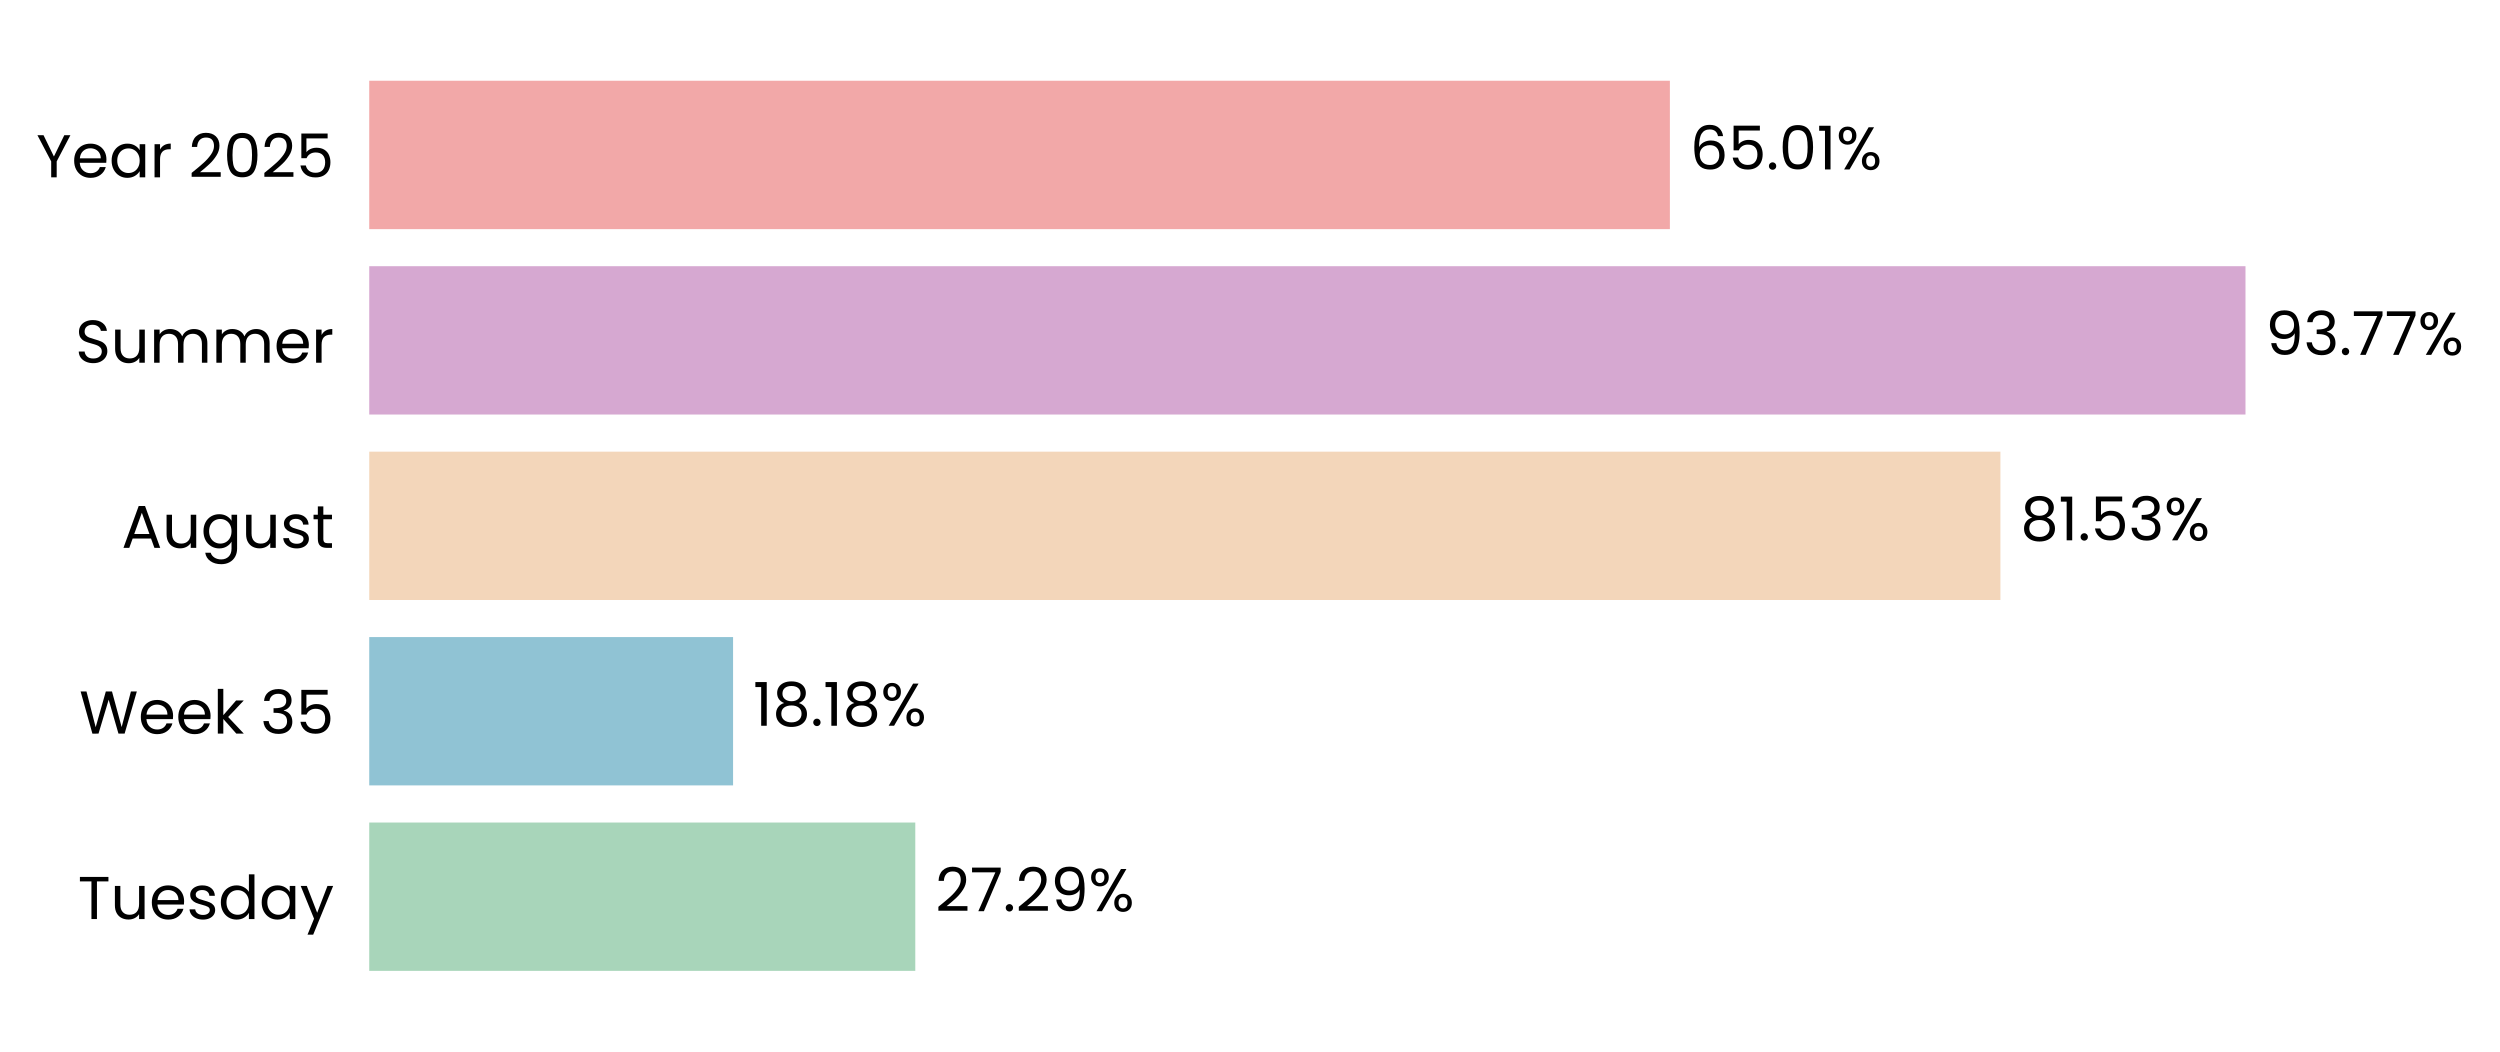
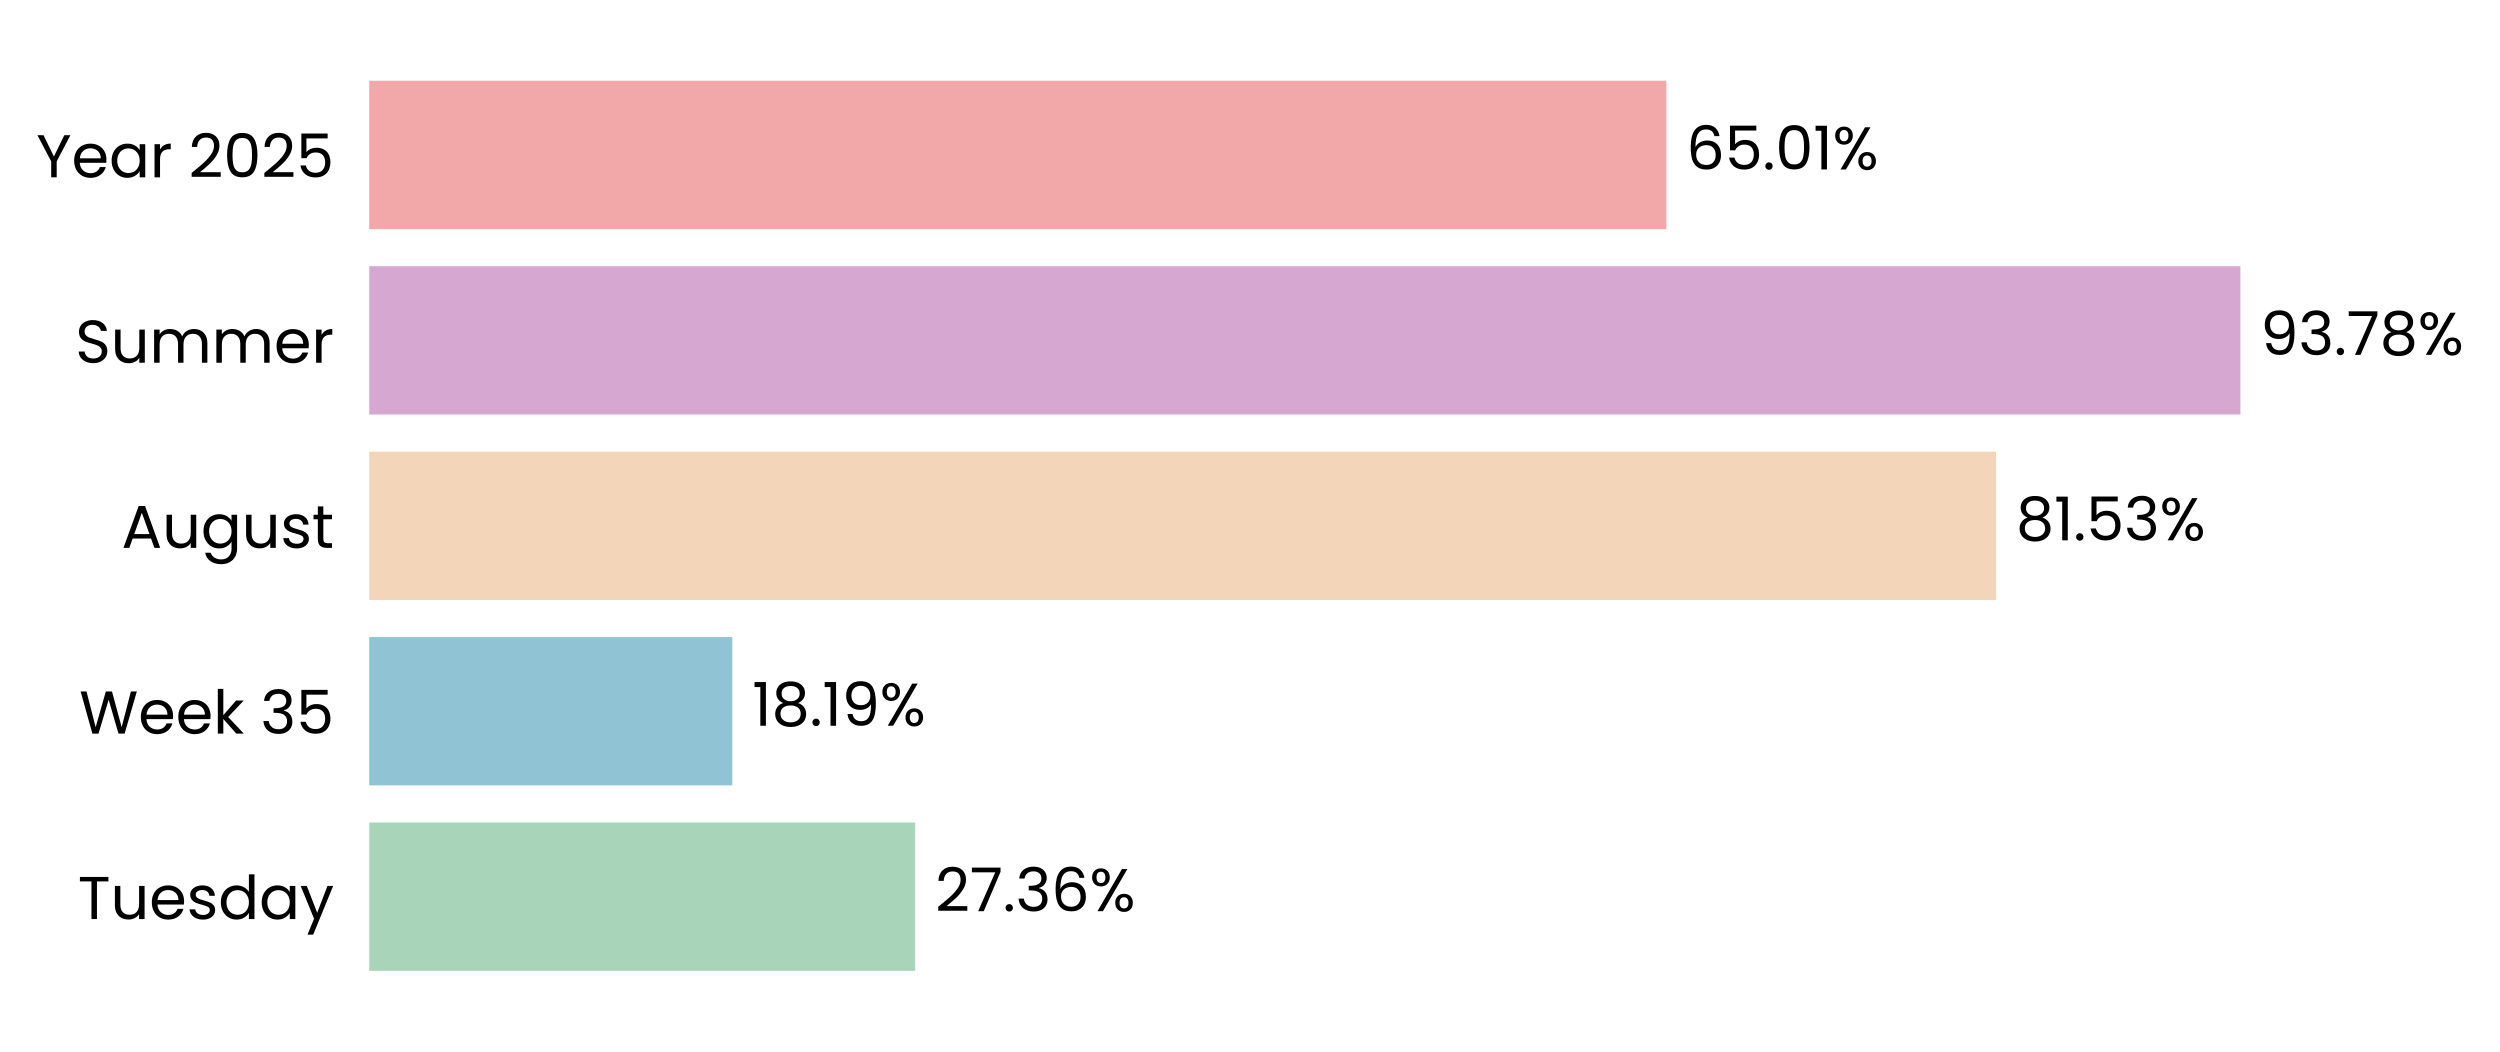
- <svg xmlns="http://www.w3.org/2000/svg" xmlns:xlink="http://www.w3.org/1999/xlink" width="496.373pt" height="208.8pt" viewBox="0 0 496.373 208.8" version="1.1">
+ <svg xmlns="http://www.w3.org/2000/svg" xmlns:xlink="http://www.w3.org/1999/xlink" width="496.37pt" height="208.8pt" viewBox="0 0 496.37 208.8" version="1.1">
  <defs>
    <style type="text/css">*{stroke-linejoin: round; stroke-linecap: butt}</style>
  </defs>
  <g id="figure_1">
    <g id="patch_1">
-       <path d="M 0 208.8  L 496.373 208.8  L 496.373 0  L 0 0  L 0 208.8  z " style="fill: none" />
+       <path d="M 0 208.8  L 496.37 208.8  L 496.37 0  L 0 0  L 0 208.8  z " style="fill: none" />
    </g>
    <g id="axes_1">
      <g id="patch_2">
-         <path d="M 73.311 201.6  L 470.57 201.6  L 470.57 7.2  L 73.311 7.2  L 73.311 201.6  z " style="fill: none" />
+         <path d="M 73.311 201.6  L 469.488 201.6  L 469.488 7.2  L 73.311 7.2  L 73.311 201.6  z " style="fill: none" />
      </g>
      <g id="patch_3">
-         <path d="M 73.311 192.764  L 181.73 192.764  L 181.73 163.309  L 73.311 163.309  z " clip-path="url(#pd9ded6feb9)" style="fill: #a8d5ba" />
+         <path d="M 73.311 192.764  L 181.709 192.764  L 181.709 163.309  L 73.311 163.309  z " clip-path="url(#p74972a26e9)" style="fill: #a8d5ba" />
      </g>
      <g id="patch_4">
-         <path d="M 73.311 155.945  L 145.551 155.945  L 145.551 126.491  L 73.311 126.491  z " clip-path="url(#pd9ded6feb9)" style="fill: #90c3d4" />
+         <path d="M 73.311 155.945  L 145.393 155.945  L 145.393 126.491  L 73.311 126.491  z " clip-path="url(#p74972a26e9)" style="fill: #90c3d4" />
      </g>
      <g id="patch_5">
-         <path d="M 73.311 119.127  L 397.179 119.127  L 397.179 89.673  L 73.311 89.673  z " clip-path="url(#pd9ded6feb9)" style="fill: #f3d6ba" />
+         <path d="M 73.311 119.127  L 396.305 119.127  L 396.305 89.673  L 73.311 89.673  z " clip-path="url(#p74972a26e9)" style="fill: #f3d6ba" />
      </g>
      <g id="patch_6">
-         <path d="M 73.311 82.309  L 445.841 82.309  L 445.841 52.855  L 73.311 52.855  z " clip-path="url(#pd9ded6feb9)" style="fill: #d6a8d1" />
+         <path d="M 73.311 82.309  L 444.828 82.309  L 444.828 52.855  L 73.311 52.855  z " clip-path="url(#p74972a26e9)" style="fill: #d6a8d1" />
      </g>
      <g id="patch_7">
-         <path d="M 73.311 45.491  L 331.555 45.491  L 331.555 16.036  L 73.311 16.036  z " clip-path="url(#pd9ded6feb9)" style="fill: #f2a8a8" />
+         <path d="M 73.311 45.491  L 330.851 45.491  L 330.851 16.036  L 73.311 16.036  z " clip-path="url(#p74972a26e9)" style="fill: #f2a8a8" />
      </g>
      <g id="matplotlib.axis_1">
        <g id="ytick_1">
          <g id="text_1">
            <g transform="translate(15.4575 182.4764) scale(0.12 -0.12)">
              <defs>
                <path id="Poppins-Regular-54" d="M 3238 4461  L 3238 3987  L 2022 3987  L 2022 0  L 1440 0  L 1440 3987  L 218 3987  L 218 4461  L 3238 4461  z " transform="scale(0.015625)" />
                <path id="Poppins-Regular-75" d="M 3603 3507  L 3603 0  L 3021 0  L 3021 518  Q 2854 250 2556 99  Q 2259 -51 1901 -51  Q 1491 -51 1164 118  Q 838 288 649 627  Q 461 966 461 1453  L 461 3507  L 1037 3507  L 1037 1530  Q 1037 1011 1299 732  Q 1562 454 2016 454  Q 2483 454 2752 742  Q 3021 1030 3021 1581  L 3021 3507  L 3603 3507  z " transform="scale(0.015625)" />
                <path id="Poppins-Regular-65" d="M 3693 1888  Q 3693 1722 3674 1536  L 870 1536  Q 902 1018 1225 726  Q 1549 435 2010 435  Q 2387 435 2640 611  Q 2893 787 2995 1082  L 3622 1082  Q 3482 576 3059 259  Q 2637 -58 2010 -58  Q 1510 -58 1116 166  Q 723 390 499 803  Q 275 1216 275 1760  Q 275 2304 492 2713  Q 710 3123 1104 3344  Q 1498 3565 2010 3565  Q 2509 3565 2893 3347  Q 3277 3130 3485 2749  Q 3693 2368 3693 1888  z M 3091 2010  Q 3091 2342 2944 2582  Q 2797 2822 2544 2947  Q 2291 3072 1984 3072  Q 1542 3072 1232 2790  Q 922 2509 877 2010  L 3091 2010  z " transform="scale(0.015625)" />
                <path id="Poppins-Regular-73" d="M 1734 -58  Q 1331 -58 1011 80  Q 691 218 505 464  Q 320 710 301 1030  L 902 1030  Q 928 768 1149 601  Q 1370 435 1728 435  Q 2061 435 2253 582  Q 2445 730 2445 954  Q 2445 1184 2240 1296  Q 2035 1408 1606 1517  Q 1216 1619 969 1724  Q 723 1830 547 2038  Q 371 2246 371 2586  Q 371 2854 531 3078  Q 691 3302 985 3433  Q 1280 3565 1658 3565  Q 2240 3565 2598 3270  Q 2957 2976 2982 2464  L 2400 2464  Q 2381 2739 2179 2905  Q 1978 3072 1638 3072  Q 1325 3072 1139 2937  Q 954 2803 954 2586  Q 954 2413 1066 2301  Q 1178 2189 1347 2121  Q 1517 2054 1818 1971  Q 2195 1869 2432 1769  Q 2669 1670 2838 1472  Q 3008 1274 3014 954  Q 3014 666 2854 435  Q 2694 205 2403 73  Q 2112 -58 1734 -58  z " transform="scale(0.015625)" />
                <path id="Poppins-Regular-64" d="M 275 1766  Q 275 2304 492 2710  Q 710 3117 1091 3341  Q 1472 3565 1946 3565  Q 2355 3565 2707 3376  Q 3059 3187 3245 2880  L 3245 4736  L 3834 4736  L 3834 0  L 3245 0  L 3245 659  Q 3072 346 2733 144  Q 2394 -58 1939 -58  Q 1472 -58 1091 172  Q 710 403 492 819  Q 275 1235 275 1766  z M 3245 1760  Q 3245 2157 3085 2451  Q 2925 2746 2653 2902  Q 2381 3059 2054 3059  Q 1728 3059 1459 2905  Q 1190 2752 1030 2457  Q 870 2163 870 1766  Q 870 1363 1030 1065  Q 1190 768 1459 611  Q 1728 454 2054 454  Q 2381 454 2653 611  Q 2925 768 3085 1065  Q 3245 1363 3245 1760  z " transform="scale(0.015625)" />
                <path id="Poppins-Regular-61" d="M 275 1766  Q 275 2304 492 2710  Q 710 3117 1091 3341  Q 1472 3565 1939 3565  Q 2400 3565 2739 3366  Q 3078 3168 3245 2867  L 3245 3507  L 3834 3507  L 3834 0  L 3245 0  L 3245 653  Q 3072 346 2729 144  Q 2387 -58 1933 -58  Q 1466 -58 1088 172  Q 710 403 492 819  Q 275 1235 275 1766  z M 3245 1760  Q 3245 2157 3085 2451  Q 2925 2746 2653 2902  Q 2381 3059 2054 3059  Q 1728 3059 1459 2905  Q 1190 2752 1030 2457  Q 870 2163 870 1766  Q 870 1363 1030 1065  Q 1190 768 1459 611  Q 1728 454 2054 454  Q 2381 454 2653 611  Q 2925 768 3085 1065  Q 3245 1363 3245 1760  z " transform="scale(0.015625)" />
                <path id="Poppins-Regular-79" d="M 3514 3507  L 1402 -1651  L 800 -1651  L 1491 38  L 77 3507  L 723 3507  L 1824 666  L 2912 3507  L 3514 3507  z " transform="scale(0.015625)" />
              </defs>
              <use xlink:href="#Poppins-Regular-54" />
              <use xlink:href="#Poppins-Regular-75" transform="translate(54.09999 0)" />
              <use xlink:href="#Poppins-Regular-65" transform="translate(118.1 0)" />
              <use xlink:href="#Poppins-Regular-73" transform="translate(180.1 0)" />
              <use xlink:href="#Poppins-Regular-64" transform="translate(232.3 0)" />
              <use xlink:href="#Poppins-Regular-61" transform="translate(299.8999 0)" />
              <use xlink:href="#Poppins-Regular-79" transform="translate(367.4999 0)" />
            </g>
          </g>
        </g>
        <g id="ytick_2">
          <g id="text_2">
            <g transform="translate(15.73125 145.6582) scale(0.12 -0.12)">
              <defs>
                <path id="Poppins-Regular-57" d="M 6099 4461  L 4806 0  L 4154 0  L 3117 3590  L 2042 0  L 1395 -6  L 147 4461  L 768 4461  L 1741 678  L 2816 4461  L 3469 4461  L 4493 691  L 5472 4461  L 6099 4461  z " transform="scale(0.015625)" />
                <path id="Poppins-Regular-6b" d="M 2451 0  L 1075 1549  L 1075 0  L 493 0  L 493 4736  L 1075 4736  L 1075 1952  L 2426 3507  L 3238 3507  L 1587 1760  L 3245 0  L 2451 0  z " transform="scale(0.015625)" />
                <path id="Poppins-Regular-20" transform="scale(0.015625)" />
                <path id="Poppins-Regular-33" d="M 384 3462  Q 429 4051 838 4384  Q 1248 4717 1901 4717  Q 2336 4717 2653 4560  Q 2970 4403 3133 4134  Q 3296 3866 3296 3526  Q 3296 3130 3069 2842  Q 2842 2554 2477 2470  L 2477 2438  Q 2893 2336 3136 2035  Q 3379 1734 3379 1248  Q 3379 883 3212 592  Q 3046 301 2713 134  Q 2381 -32 1914 -32  Q 1235 -32 800 323  Q 365 678 314 1331  L 877 1331  Q 922 947 1190 704  Q 1459 461 1907 461  Q 2355 461 2588 694  Q 2822 928 2822 1299  Q 2822 1779 2502 1990  Q 2182 2202 1536 2202  L 1389 2202  L 1389 2688  L 1542 2688  Q 2131 2694 2432 2883  Q 2733 3072 2733 3469  Q 2733 3808 2512 4013  Q 2291 4218 1882 4218  Q 1485 4218 1241 4013  Q 998 3808 954 3462  L 384 3462  z " transform="scale(0.015625)" />
                <path id="Poppins-Regular-35" d="M 3347 4122  L 1101 4122  L 1101 2662  Q 1248 2867 1536 2998  Q 1824 3130 2157 3130  Q 2688 3130 3021 2909  Q 3354 2688 3498 2339  Q 3642 1990 3642 1600  Q 3642 1139 3469 774  Q 3296 410 2941 198  Q 2586 -13 2061 -13  Q 1389 -13 973 332  Q 557 678 467 1254  L 1037 1254  Q 1120 890 1389 685  Q 1658 480 2067 480  Q 2573 480 2829 784  Q 3085 1088 3085 1587  Q 3085 2086 2829 2358  Q 2573 2630 2074 2630  Q 1734 2630 1481 2467  Q 1229 2304 1114 2022  L 563 2022  L 563 4634  L 3347 4634  L 3347 4122  z " transform="scale(0.015625)" />
              </defs>
              <use xlink:href="#Poppins-Regular-57" />
              <use xlink:href="#Poppins-Regular-65" transform="translate(97.59999 0)" />
              <use xlink:href="#Poppins-Regular-65" transform="translate(159.6 0)" />
              <use xlink:href="#Poppins-Regular-6b" transform="translate(221.6 0)" />
              <use xlink:href="#Poppins-Regular-20" transform="translate(273.0999 0)" />
              <use xlink:href="#Poppins-Regular-33" transform="translate(299.7999 0)" />
              <use xlink:href="#Poppins-Regular-35" transform="translate(358.6999 0)" />
            </g>
          </g>
        </g>
        <g id="ytick_3">
          <g id="text_3">
            <g transform="translate(24.11812 108.78) scale(0.12 -0.12)">
              <defs>
                <path id="Poppins-Regular-41" d="M 3130 992  L 1184 992  L 826 0  L 211 0  L 1824 4435  L 2496 4435  L 4102 0  L 3488 0  L 3130 992  z M 2963 1466  L 2157 3718  L 1350 1466  L 2963 1466  z " transform="scale(0.015625)" />
                <path id="Poppins-Regular-67" d="M 1939 3565  Q 2394 3565 2736 3366  Q 3078 3168 3245 2867  L 3245 3507  L 3834 3507  L 3834 -77  Q 3834 -557 3629 -931  Q 3424 -1306 3043 -1517  Q 2662 -1728 2157 -1728  Q 1466 -1728 1005 -1401  Q 544 -1075 461 -512  L 1037 -512  Q 1133 -832 1433 -1027  Q 1734 -1222 2157 -1222  Q 2637 -1222 2941 -921  Q 3245 -621 3245 -77  L 3245 659  Q 3072 352 2733 147  Q 2394 -58 1939 -58  Q 1472 -58 1091 172  Q 710 403 492 819  Q 275 1235 275 1766  Q 275 2304 492 2710  Q 710 3117 1091 3341  Q 1472 3565 1939 3565  z M 3245 1760  Q 3245 2157 3085 2451  Q 2925 2746 2653 2902  Q 2381 3059 2054 3059  Q 1728 3059 1459 2905  Q 1190 2752 1030 2457  Q 870 2163 870 1766  Q 870 1363 1030 1065  Q 1190 768 1459 611  Q 1728 454 2054 454  Q 2381 454 2653 611  Q 2925 768 3085 1065  Q 3245 1363 3245 1760  z " transform="scale(0.015625)" />
                <path id="Poppins-Regular-74" d="M 1203 3027  L 1203 960  Q 1203 704 1312 598  Q 1421 493 1690 493  L 2118 493  L 2118 0  L 1594 0  Q 1107 0 864 224  Q 621 448 621 960  L 621 3027  L 166 3027  L 166 3507  L 621 3507  L 621 4390  L 1203 4390  L 1203 3507  L 2118 3507  L 2118 3027  L 1203 3027  z " transform="scale(0.015625)" />
              </defs>
              <use xlink:href="#Poppins-Regular-41" />
              <use xlink:href="#Poppins-Regular-75" transform="translate(67.39999 0)" />
              <use xlink:href="#Poppins-Regular-67" transform="translate(131.4 0)" />
              <use xlink:href="#Poppins-Regular-75" transform="translate(199 0)" />
              <use xlink:href="#Poppins-Regular-73" transform="translate(263 0)" />
              <use xlink:href="#Poppins-Regular-74" transform="translate(315.2 0)" />
            </g>
          </g>
        </g>
        <g id="ytick_4">
          <g id="text_4">
            <g transform="translate(14.95125 72.02182) scale(0.12 -0.12)">
              <defs>
                <path id="Poppins-Regular-53" d="M 1907 -45  Q 1466 -45 1117 112  Q 768 269 569 547  Q 371 826 365 1190  L 986 1190  Q 1018 877 1245 662  Q 1472 448 1907 448  Q 2323 448 2563 656  Q 2803 864 2803 1190  Q 2803 1446 2662 1606  Q 2522 1766 2310 1849  Q 2099 1933 1741 2029  Q 1299 2144 1033 2259  Q 768 2374 579 2620  Q 390 2867 390 3283  Q 390 3648 576 3929  Q 762 4211 1098 4364  Q 1434 4518 1869 4518  Q 2496 4518 2896 4204  Q 3296 3891 3347 3373  L 2707 3373  Q 2675 3629 2438 3824  Q 2202 4019 1811 4019  Q 1446 4019 1216 3830  Q 986 3642 986 3302  Q 986 3059 1123 2905  Q 1261 2752 1462 2672  Q 1664 2592 2029 2490  Q 2470 2368 2739 2249  Q 3008 2131 3200 1884  Q 3392 1638 3392 1216  Q 3392 890 3219 602  Q 3046 314 2707 134  Q 2368 -45 1907 -45  z " transform="scale(0.015625)" />
                <path id="Poppins-Regular-6d" d="M 4710 3571  Q 5120 3571 5440 3401  Q 5760 3232 5945 2893  Q 6131 2554 6131 2067  L 6131 0  L 5555 0  L 5555 1984  Q 5555 2509 5296 2787  Q 5037 3066 4595 3066  Q 4141 3066 3872 2774  Q 3603 2483 3603 1933  L 3603 0  L 3027 0  L 3027 1984  Q 3027 2509 2768 2787  Q 2509 3066 2067 3066  Q 1613 3066 1344 2774  Q 1075 2483 1075 1933  L 1075 0  L 493 0  L 493 3507  L 1075 3507  L 1075 3002  Q 1248 3277 1539 3424  Q 1830 3571 2182 3571  Q 2624 3571 2963 3372  Q 3302 3174 3469 2790  Q 3616 3162 3955 3366  Q 4294 3571 4710 3571  z " transform="scale(0.015625)" />
                <path id="Poppins-Regular-72" d="M 1075 2938  Q 1229 3238 1513 3404  Q 1798 3571 2208 3571  L 2208 2970  L 2054 2970  Q 1075 2970 1075 1907  L 1075 0  L 493 0  L 493 3507  L 1075 3507  L 1075 2938  z " transform="scale(0.015625)" />
              </defs>
              <use xlink:href="#Poppins-Regular-53" />
              <use xlink:href="#Poppins-Regular-75" transform="translate(58.7 0)" />
              <use xlink:href="#Poppins-Regular-6d" transform="translate(122.7 0)" />
              <use xlink:href="#Poppins-Regular-6d" transform="translate(225.7 0)" />
              <use xlink:href="#Poppins-Regular-65" transform="translate(328.7 0)" />
              <use xlink:href="#Poppins-Regular-72" transform="translate(390.6999 0)" />
            </g>
          </g>
        </g>
        <g id="ytick_5">
          <g id="text_5">
            <g transform="translate(7.2 35.20364) scale(0.12 -0.12)">
              <defs>
                <path id="Poppins-Regular-59" d="M 3616 4461  L 2163 1683  L 2163 0  L 1581 0  L 1581 1683  L 122 4461  L 768 4461  L 1869 2202  L 2970 4461  L 3616 4461  z " transform="scale(0.015625)" />
                <path id="Poppins-Regular-32" d="M 326 467  Q 1139 1120 1600 1539  Q 2061 1958 2377 2416  Q 2694 2874 2694 3315  Q 2694 3731 2492 3971  Q 2291 4211 1843 4211  Q 1408 4211 1168 3939  Q 928 3667 909 3213  L 346 3213  Q 371 3930 780 4320  Q 1190 4710 1837 4710  Q 2496 4710 2883 4345  Q 3270 3981 3270 3341  Q 3270 2810 2953 2307  Q 2637 1805 2233 1424  Q 1830 1043 1203 538  L 3405 538  L 3405 51  L 326 51  L 326 467  z " transform="scale(0.015625)" />
                <path id="Poppins-Regular-30" d="M 397 2362  Q 397 3462 755 4080  Q 1114 4698 2010 4698  Q 2899 4698 3257 4080  Q 3616 3462 3616 2362  Q 3616 1242 3257 621  Q 2899 0 2010 0  Q 1114 0 755 621  Q 397 1242 397 2362  z M 3040 2362  Q 3040 2918 2966 3305  Q 2893 3693 2665 3929  Q 2438 4166 2010 4166  Q 1574 4166 1347 3929  Q 1120 3693 1046 3305  Q 973 2918 973 2362  Q 973 1786 1046 1395  Q 1120 1005 1347 768  Q 1574 531 2010 531  Q 2438 531 2665 768  Q 2893 1005 2966 1395  Q 3040 1786 3040 2362  z " transform="scale(0.015625)" />
              </defs>
              <use xlink:href="#Poppins-Regular-59" />
              <use xlink:href="#Poppins-Regular-65" transform="translate(58.39999 0)" />
              <use xlink:href="#Poppins-Regular-61" transform="translate(120.4 0)" />
              <use xlink:href="#Poppins-Regular-72" transform="translate(188 0)" />
              <use xlink:href="#Poppins-Regular-20" transform="translate(225.3 0)" />
              <use xlink:href="#Poppins-Regular-32" transform="translate(252 0)" />
              <use xlink:href="#Poppins-Regular-30" transform="translate(309.4999 0)" />
              <use xlink:href="#Poppins-Regular-32" transform="translate(372.2999 0)" />
              <use xlink:href="#Poppins-Regular-35" transform="translate(429.7999 0)" />
            </g>
          </g>
        </g>
      </g>
      <g id="text_6">
-         <g transform="translate(185.7025 180.9164) scale(0.12 -0.12)">
+         <g transform="translate(185.6712 180.9164) scale(0.12 -0.12)">
          <defs>
            <path id="Poppins-Regular-37" d="M 3245 4173  L 1466 0  L 877 0  L 2682 4115  L 211 4115  L 211 4614  L 3245 4614  L 3245 4173  z " transform="scale(0.015625)" />
            <path id="Poppins-Regular-2e" d="M 678 -38  Q 512 -38 397 77  Q 282 192 282 358  Q 282 525 397 640  Q 512 755 678 755  Q 838 755 950 640  Q 1062 525 1062 358  Q 1062 192 950 77  Q 838 -38 678 -38  z " transform="scale(0.015625)" />
-             <path id="Poppins-Regular-39" d="M 1146 1242  Q 1210 877 1443 678  Q 1677 480 2074 480  Q 2605 480 2857 896  Q 3110 1312 3098 2298  Q 2963 2010 2649 1846  Q 2336 1683 1952 1683  Q 1523 1683 1187 1859  Q 851 2035 659 2374  Q 467 2714 467 3194  Q 467 3878 864 4297  Q 1261 4717 1990 4717  Q 2886 4717 3248 4134  Q 3610 3552 3610 2400  Q 3610 1594 3466 1069  Q 3322 544 2979 269  Q 2637 -6 2042 -6  Q 1389 -6 1024 346  Q 659 698 608 1242  L 1146 1242  z M 2048 2176  Q 2477 2176 2752 2441  Q 3027 2707 3027 3162  Q 3027 3642 2758 3936  Q 2490 4230 2003 4230  Q 1555 4230 1289 3948  Q 1024 3667 1024 3206  Q 1024 2739 1286 2457  Q 1549 2176 2048 2176  z " transform="scale(0.015625)" />
+             <path id="Poppins-Regular-36" d="M 2976 3526  Q 2835 4237 2099 4237  Q 1530 4237 1248 3798  Q 966 3360 973 2355  Q 1120 2688 1462 2877  Q 1805 3066 2227 3066  Q 2886 3066 3280 2656  Q 3674 2246 3674 1523  Q 3674 1088 3504 742  Q 3334 397 2992 192  Q 2650 -13 2163 -13  Q 1504 -13 1133 281  Q 762 576 614 1094  Q 467 1613 467 2374  Q 467 4723 2106 4723  Q 2733 4723 3091 4384  Q 3450 4045 3514 3526  L 2976 3526  z M 2106 2573  Q 1830 2573 1587 2461  Q 1344 2349 1193 2121  Q 1043 1894 1043 1568  Q 1043 1082 1324 778  Q 1606 474 2131 474  Q 2579 474 2844 752  Q 3110 1030 3110 1504  Q 3110 2003 2854 2288  Q 2598 2573 2106 2573  z " transform="scale(0.015625)" />
            <path id="Poppins-Regular-25" d="M 269 3584  Q 269 4019 531 4278  Q 794 4538 1203 4538  Q 1613 4538 1875 4278  Q 2138 4019 2138 3584  Q 2138 3142 1875 2883  Q 1613 2624 1203 2624  Q 794 2624 531 2883  Q 269 3142 269 3584  z M 4006 4467  L 1414 0  L 838 0  L 3430 4467  L 4006 4467  z M 1203 4179  Q 986 4179 861 4028  Q 736 3878 736 3584  Q 736 3290 861 3136  Q 986 2982 1203 2982  Q 1421 2982 1549 3139  Q 1677 3296 1677 3584  Q 1677 3878 1549 4028  Q 1421 4179 1203 4179  z M 2720 883  Q 2720 1325 2982 1584  Q 3245 1843 3654 1843  Q 4064 1843 4323 1584  Q 4582 1325 4582 883  Q 4582 448 4323 185  Q 4064 -77 3654 -77  Q 3245 -77 2982 182  Q 2720 442 2720 883  z M 3648 1478  Q 3430 1478 3302 1328  Q 3174 1178 3174 883  Q 3174 595 3302 444  Q 3430 294 3648 294  Q 3866 294 3994 444  Q 4122 595 4122 883  Q 4122 1178 3994 1328  Q 3866 1478 3648 1478  z " transform="scale(0.015625)" />
          </defs>
          <use xlink:href="#Poppins-Regular-32" />
          <use xlink:href="#Poppins-Regular-37" transform="translate(57.49999 0)" />
          <use xlink:href="#Poppins-Regular-2e" transform="translate(112.1 0)" />
-           <use xlink:href="#Poppins-Regular-32" transform="translate(133.1 0)" />
-           <use xlink:href="#Poppins-Regular-39" transform="translate(190.5999 0)" />
-           <use xlink:href="#Poppins-Regular-25" transform="translate(253.5999 0)" />
+           <use xlink:href="#Poppins-Regular-33" transform="translate(133.1 0)" />
+           <use xlink:href="#Poppins-Regular-36" transform="translate(192 0)" />
+           <use xlink:href="#Poppins-Regular-25" transform="translate(255.4999 0)" />
        </g>
      </g>
      <g id="text_7">
-         <g transform="translate(149.5235 144.0982) scale(0.12 -0.12)">
+         <g transform="translate(149.3551 144.0982) scale(0.12 -0.12)">
          <defs>
            <path id="Poppins-Regular-31" d="M 243 4096  L 243 4627  L 1446 4627  L 1446 0  L 858 0  L 858 4096  L 243 4096  z " transform="scale(0.015625)" />
            <path id="Poppins-Regular-38" d="M 1242 2406  Q 883 2547 691 2816  Q 499 3085 499 3469  Q 499 3814 672 4092  Q 845 4371 1187 4534  Q 1530 4698 2016 4698  Q 2502 4698 2844 4534  Q 3187 4371 3363 4092  Q 3539 3814 3539 3469  Q 3539 3098 3340 2819  Q 3142 2541 2797 2406  Q 3194 2285 3427 1981  Q 3661 1677 3661 1248  Q 3661 832 3456 521  Q 3251 211 2876 41  Q 2502 -128 2016 -128  Q 1530 -128 1162 41  Q 794 211 589 521  Q 384 832 384 1248  Q 384 1677 614 1984  Q 845 2291 1242 2406  z M 2976 3398  Q 2976 3789 2720 4000  Q 2464 4211 2016 4211  Q 1574 4211 1318 4000  Q 1062 3789 1062 3392  Q 1062 3034 1328 2816  Q 1594 2598 2016 2598  Q 2445 2598 2710 2819  Q 2976 3040 2976 3398  z M 2016 2150  Q 1542 2150 1241 1929  Q 941 1709 941 1267  Q 941 858 1232 608  Q 1523 358 2016 358  Q 2509 358 2797 608  Q 3085 858 3085 1267  Q 3085 1696 2790 1923  Q 2496 2150 2016 2150  z " transform="scale(0.015625)" />
+             <path id="Poppins-Regular-39" d="M 1146 1242  Q 1210 877 1443 678  Q 1677 480 2074 480  Q 2605 480 2857 896  Q 3110 1312 3098 2298  Q 2963 2010 2649 1846  Q 2336 1683 1952 1683  Q 1523 1683 1187 1859  Q 851 2035 659 2374  Q 467 2714 467 3194  Q 467 3878 864 4297  Q 1261 4717 1990 4717  Q 2886 4717 3248 4134  Q 3610 3552 3610 2400  Q 3610 1594 3466 1069  Q 3322 544 2979 269  Q 2637 -6 2042 -6  Q 1389 -6 1024 346  Q 659 698 608 1242  L 1146 1242  z M 2048 2176  Q 2477 2176 2752 2441  Q 3027 2707 3027 3162  Q 3027 3642 2758 3936  Q 2490 4230 2003 4230  Q 1555 4230 1289 3948  Q 1024 3667 1024 3206  Q 1024 2739 1286 2457  Q 1549 2176 2048 2176  z " transform="scale(0.015625)" />
          </defs>
          <use xlink:href="#Poppins-Regular-31" />
          <use xlink:href="#Poppins-Regular-38" transform="translate(31.99998 0)" />
          <use xlink:href="#Poppins-Regular-2e" transform="translate(95.09998 0)" />
          <use xlink:href="#Poppins-Regular-31" transform="translate(116.1 0)" />
-           <use xlink:href="#Poppins-Regular-38" transform="translate(148.0999 0)" />
-           <use xlink:href="#Poppins-Regular-25" transform="translate(211.1999 0)" />
+           <use xlink:href="#Poppins-Regular-39" transform="translate(148.0999 0)" />
+           <use xlink:href="#Poppins-Regular-25" transform="translate(211.0999 0)" />
        </g>
      </g>
      <g id="text_8">
-         <g transform="translate(401.1515 107.28) scale(0.12 -0.12)">
+         <g transform="translate(400.2667 107.28) scale(0.12 -0.12)">
          <use xlink:href="#Poppins-Regular-38" />
          <use xlink:href="#Poppins-Regular-31" transform="translate(63.09999 0)" />
          <use xlink:href="#Poppins-Regular-2e" transform="translate(95.09998 0)" />
          <use xlink:href="#Poppins-Regular-35" transform="translate(116.1 0)" />
          <use xlink:href="#Poppins-Regular-33" transform="translate(178.8999 0)" />
          <use xlink:href="#Poppins-Regular-25" transform="translate(237.7999 0)" />
        </g>
      </g>
      <g id="text_9">
-         <g transform="translate(449.8133 70.46182) scale(0.12 -0.12)">
+         <g transform="translate(448.7899 70.46182) scale(0.12 -0.12)">
          <use xlink:href="#Poppins-Regular-39" />
          <use xlink:href="#Poppins-Regular-33" transform="translate(62.99999 0)" />
          <use xlink:href="#Poppins-Regular-2e" transform="translate(121.9 0)" />
          <use xlink:href="#Poppins-Regular-37" transform="translate(142.9 0)" />
-           <use xlink:href="#Poppins-Regular-37" transform="translate(197.5 0)" />
-           <use xlink:href="#Poppins-Regular-25" transform="translate(252.0999 0)" />
+           <use xlink:href="#Poppins-Regular-38" transform="translate(197.5 0)" />
+           <use xlink:href="#Poppins-Regular-25" transform="translate(260.5999 0)" />
        </g>
      </g>
      <g id="text_10">
-         <g transform="translate(335.5273 33.64364) scale(0.12 -0.12)">
-           <defs>
-             <path id="Poppins-Regular-36" d="M 2976 3526  Q 2835 4237 2099 4237  Q 1530 4237 1248 3798  Q 966 3360 973 2355  Q 1120 2688 1462 2877  Q 1805 3066 2227 3066  Q 2886 3066 3280 2656  Q 3674 2246 3674 1523  Q 3674 1088 3504 742  Q 3334 397 2992 192  Q 2650 -13 2163 -13  Q 1504 -13 1133 281  Q 762 576 614 1094  Q 467 1613 467 2374  Q 467 4723 2106 4723  Q 2733 4723 3091 4384  Q 3450 4045 3514 3526  L 2976 3526  z M 2106 2573  Q 1830 2573 1587 2461  Q 1344 2349 1193 2121  Q 1043 1894 1043 1568  Q 1043 1082 1324 778  Q 1606 474 2131 474  Q 2579 474 2844 752  Q 3110 1030 3110 1504  Q 3110 2003 2854 2288  Q 2598 2573 2106 2573  z " transform="scale(0.015625)" />
-           </defs>
+         <g transform="translate(334.8132 33.64364) scale(0.12 -0.12)">
          <use xlink:href="#Poppins-Regular-36" />
          <use xlink:href="#Poppins-Regular-35" transform="translate(63.49999 0)" />
          <use xlink:href="#Poppins-Regular-2e" transform="translate(126.3 0)" />
          <use xlink:href="#Poppins-Regular-30" transform="translate(147.3 0)" />
          <use xlink:href="#Poppins-Regular-31" transform="translate(210.0999 0)" />
          <use xlink:href="#Poppins-Regular-25" transform="translate(242.0999 0)" />
        </g>
      </g>
    </g>
  </g>
  <defs>
-     <clipPath id="pd9ded6feb9">
-       <rect x="73.311" y="7.2" width="397.259" height="194.4" />
+     <clipPath id="p74972a26e9">
+       <rect x="73.311" y="7.2" width="396.176" height="194.4" />
    </clipPath>
  </defs>
</svg>
